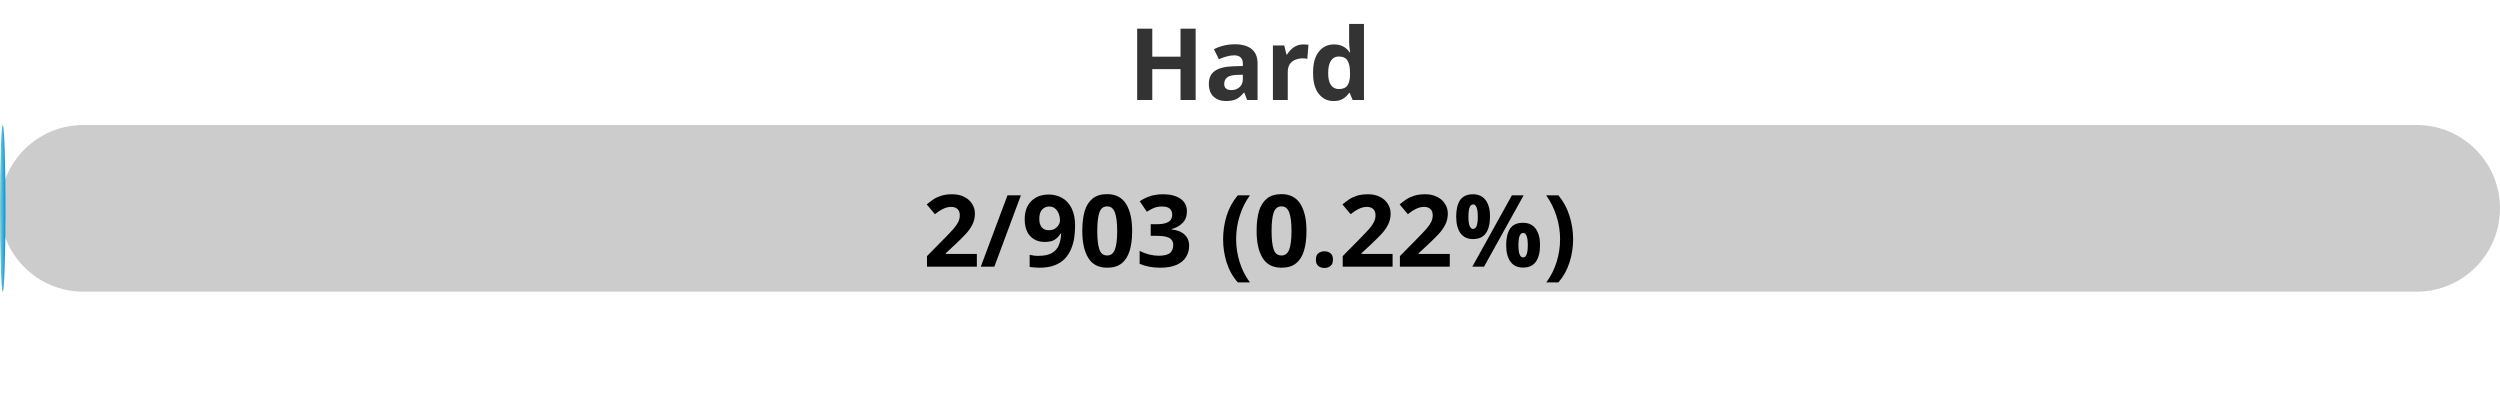
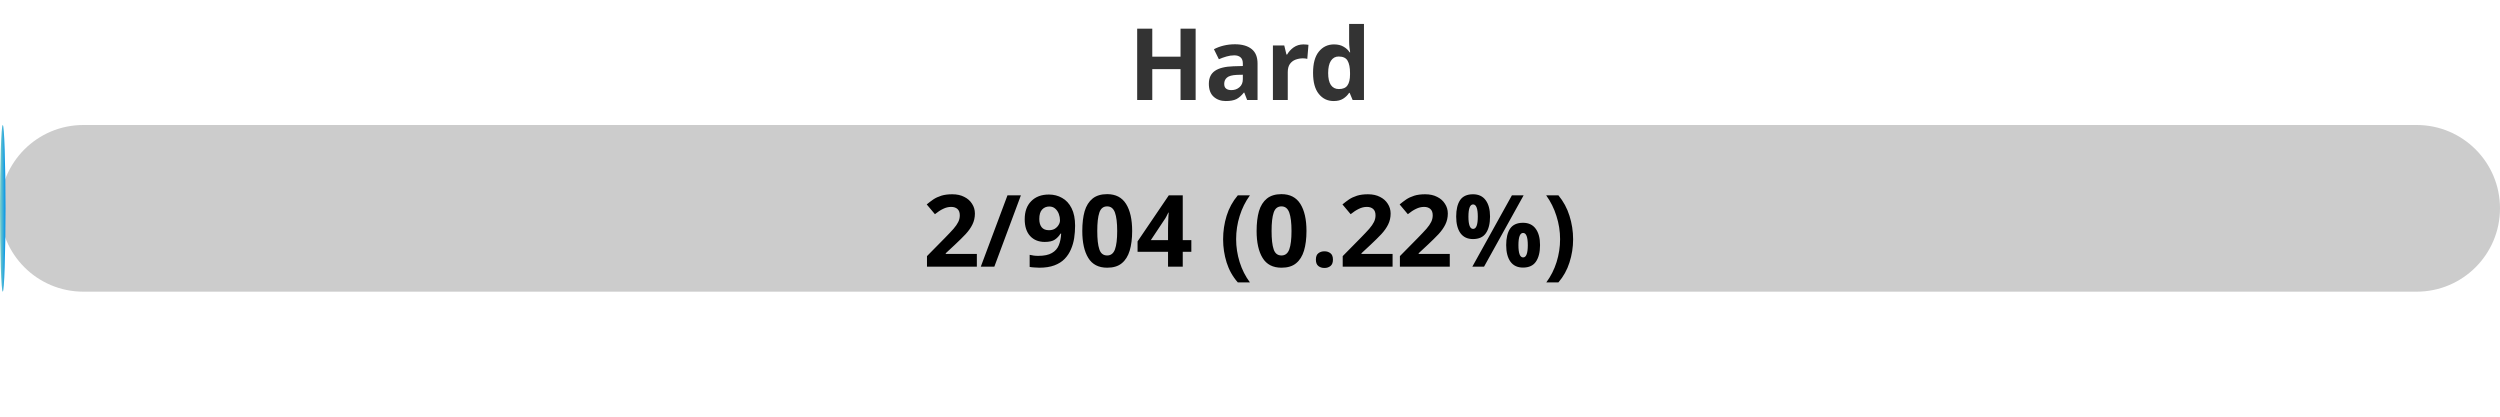
<svg xmlns="http://www.w3.org/2000/svg" width="300" height="50">
  <defs>
    <linearGradient id="gradient" x1="0%" y1="0%" x2="100%" y2="0%">
      <stop offset="0%" stop-color="#80D0C7" />
      <stop offset="100%" stop-color="#0093E9" />
    </linearGradient>
    <style>
            .progress-bar {
                fill: url(#gradient);
            }
            text {
                font-weight: bold;
                font-family: Verdana, Geneva, sans-serif;
            }
        </style>
  </defs>
  <rect x="0" y="15" width="300" height="20" rx="10" fill="#ccc" />
  <rect x="0" y="15" width="0.66" height="20" rx="10" class="progress-bar" />
  <text x="150" y="12" text-anchor="middle" font-size="12" fill="#333">Hard</text>
-   <text x="150" y="32" text-anchor="middle" font-size="12" fill="#000">2/903 (0.22%)</text>
+   <text x="150" y="32" text-anchor="middle" font-size="12" fill="#000">2/904 (0.22%)</text>
</svg>
